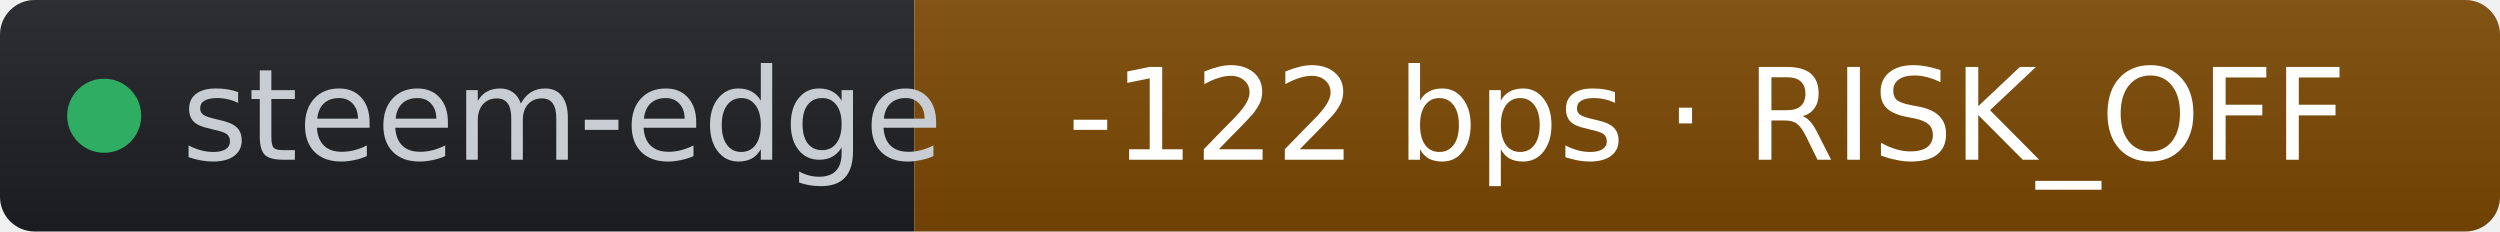
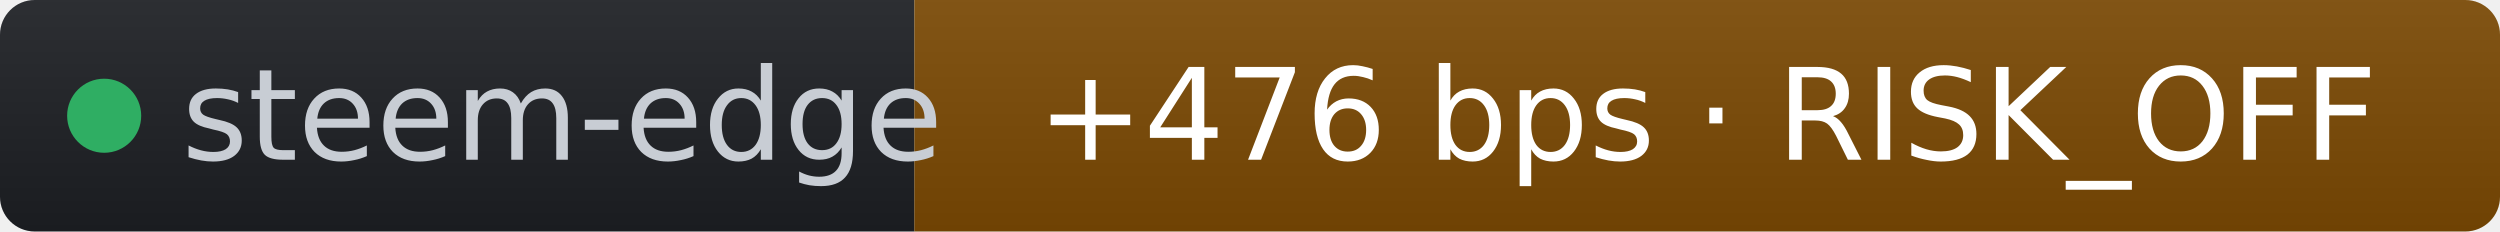
- <svg xmlns="http://www.w3.org/2000/svg" width="216" height="20" role="img" aria-label="steem-edge: -122 bps · RISK_OFF" viewBox="0 0 216 20" font-family="Verdana,Geneva,DejaVu Sans,sans-serif">
+ <svg xmlns="http://www.w3.org/2000/svg" width="216" height="20" role="img" aria-label="steem-edge: +476 bps · RISK_OFF" viewBox="0 0 216 20" font-family="Verdana,Geneva,DejaVu Sans,sans-serif">
  <linearGradient id="s" x2="0" y2="100%">
    <stop offset="0" stop-color="#bbb" stop-opacity=".1" />
    <stop offset="1" stop-opacity=".1" />
  </linearGradient>
  <clipPath id="r">
    <rect width="216" height="20" rx="3" fill="#fff" />
  </clipPath>
  <g clip-path="url(#r)">
    <rect width="79" height="20" fill="#1d1f24" />
    <rect x="79" width="137" height="20" fill="#7c4a03" />
    <rect width="216" height="20" fill="url(#s)" />
  </g>
  <g fill="#fff" text-anchor="middle" font-size="11">
    <circle cx="9" cy="10" r="3.2" fill="#2fae63" />
    <text x="15.7" y="13.8" fill="#c8cdd4" text-anchor="start">steem-edge</text>
-     <text x="147.5" y="13.8" fill="#ffffff">-122 bps · RISK_OFF</text>
+     <text x="147.5" y="13.8" fill="#ffffff">+476 bps · RISK_OFF</text>
  </g>
</svg>
